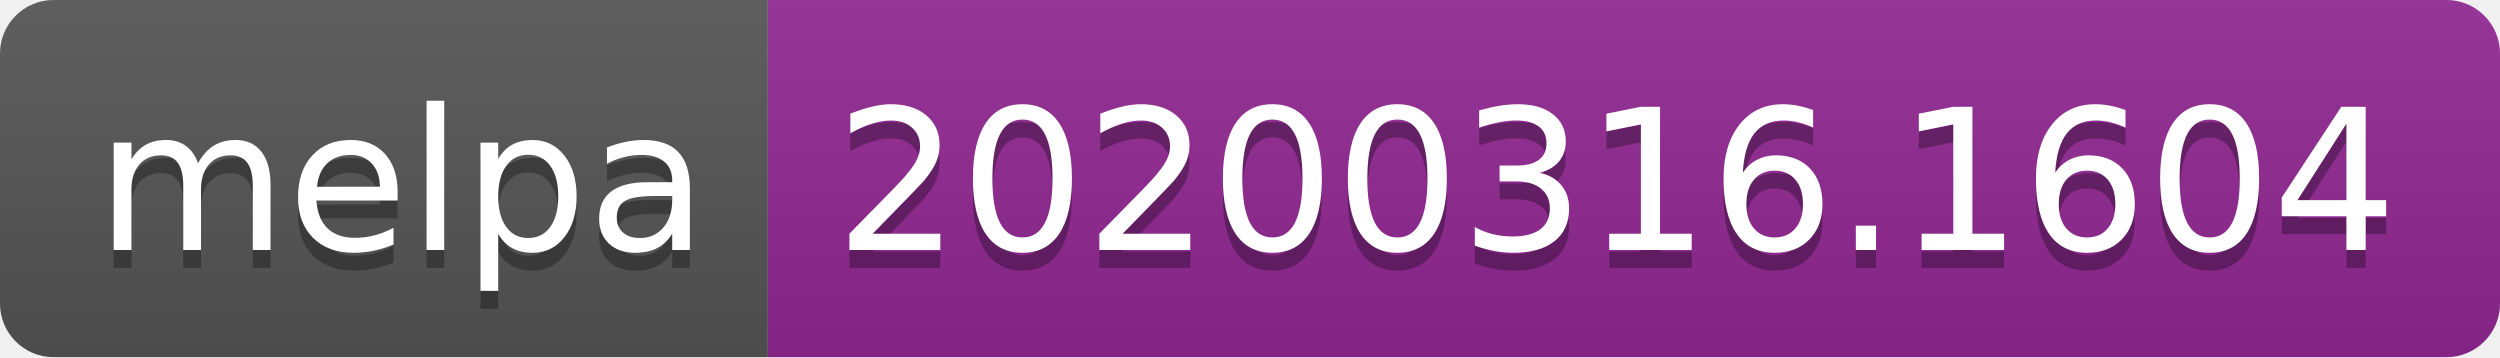
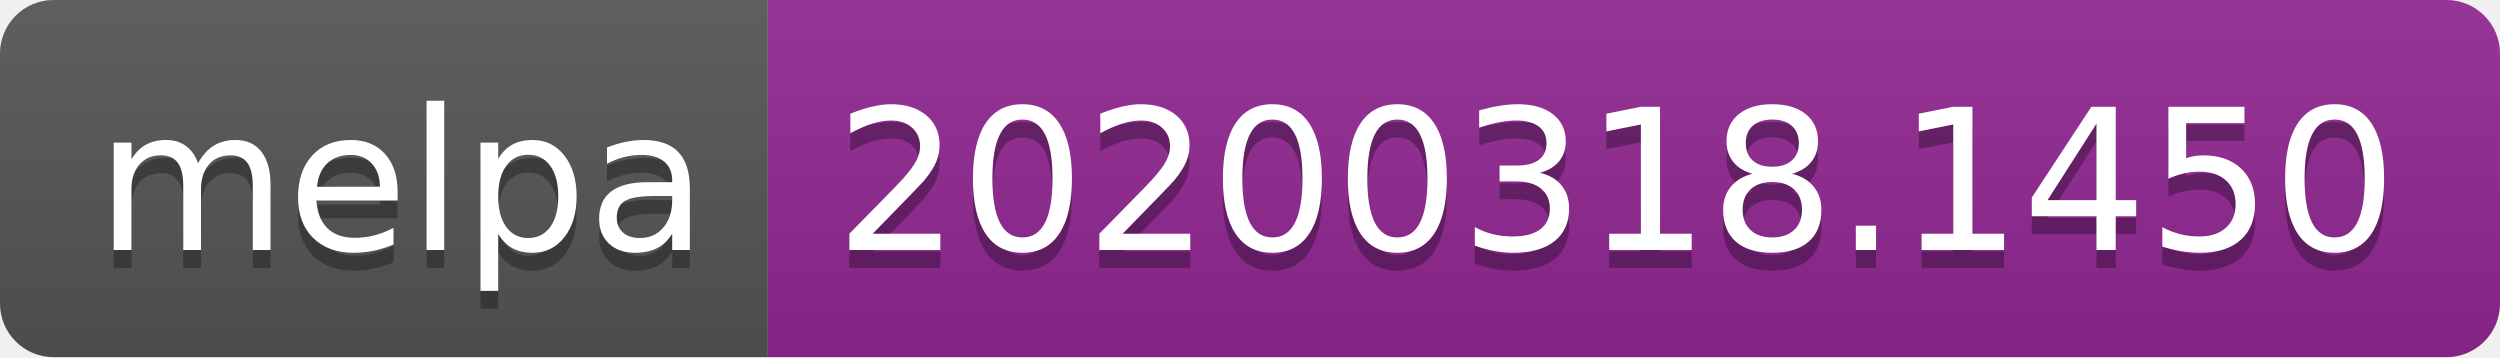
<svg xmlns="http://www.w3.org/2000/svg" width="140" height="20">
  <linearGradient id="b" x2="0" y2="100%">
    <stop offset="0" stop-color="#bbb" stop-opacity=".1" />
    <stop offset="1" stop-opacity=".1" />
  </linearGradient>
  <clipPath id="a">
    <rect width="140" height="20" rx="3" fill="#fff" />
  </clipPath>
  <g clip-path="url(#a)">
    <path fill="#555" d="M0 0h43v20H0z" />
    <path fill="#922793" d="M43 0h97v20H43z" />
    <path fill="url(#b)" d="M0 0h140v20H0z" />
  </g>
  <g fill="#fff" text-anchor="middle" font-family="DejaVu Sans,Verdana,Geneva,sans-serif" font-size="110">
    <text x="225" y="150" fill="#010101" fill-opacity=".3" transform="scale(.1)" textLength="330">melpa</text>
    <text x="225" y="140" transform="scale(.1)" textLength="330">melpa</text>
-     <text x="905" y="150" fill="#010101" fill-opacity=".3" transform="scale(.1)" textLength="870">20200316.1604</text>
-     <text x="905" y="140" transform="scale(.1)" textLength="870">20200316.1604</text>
+     <text x="905" y="150" fill="#010101" fill-opacity=".3" transform="scale(.1)" textLength="870">20200318.1450</text>
+     <text x="905" y="140" transform="scale(.1)" textLength="870">20200318.1450</text>
  </g>
</svg>
